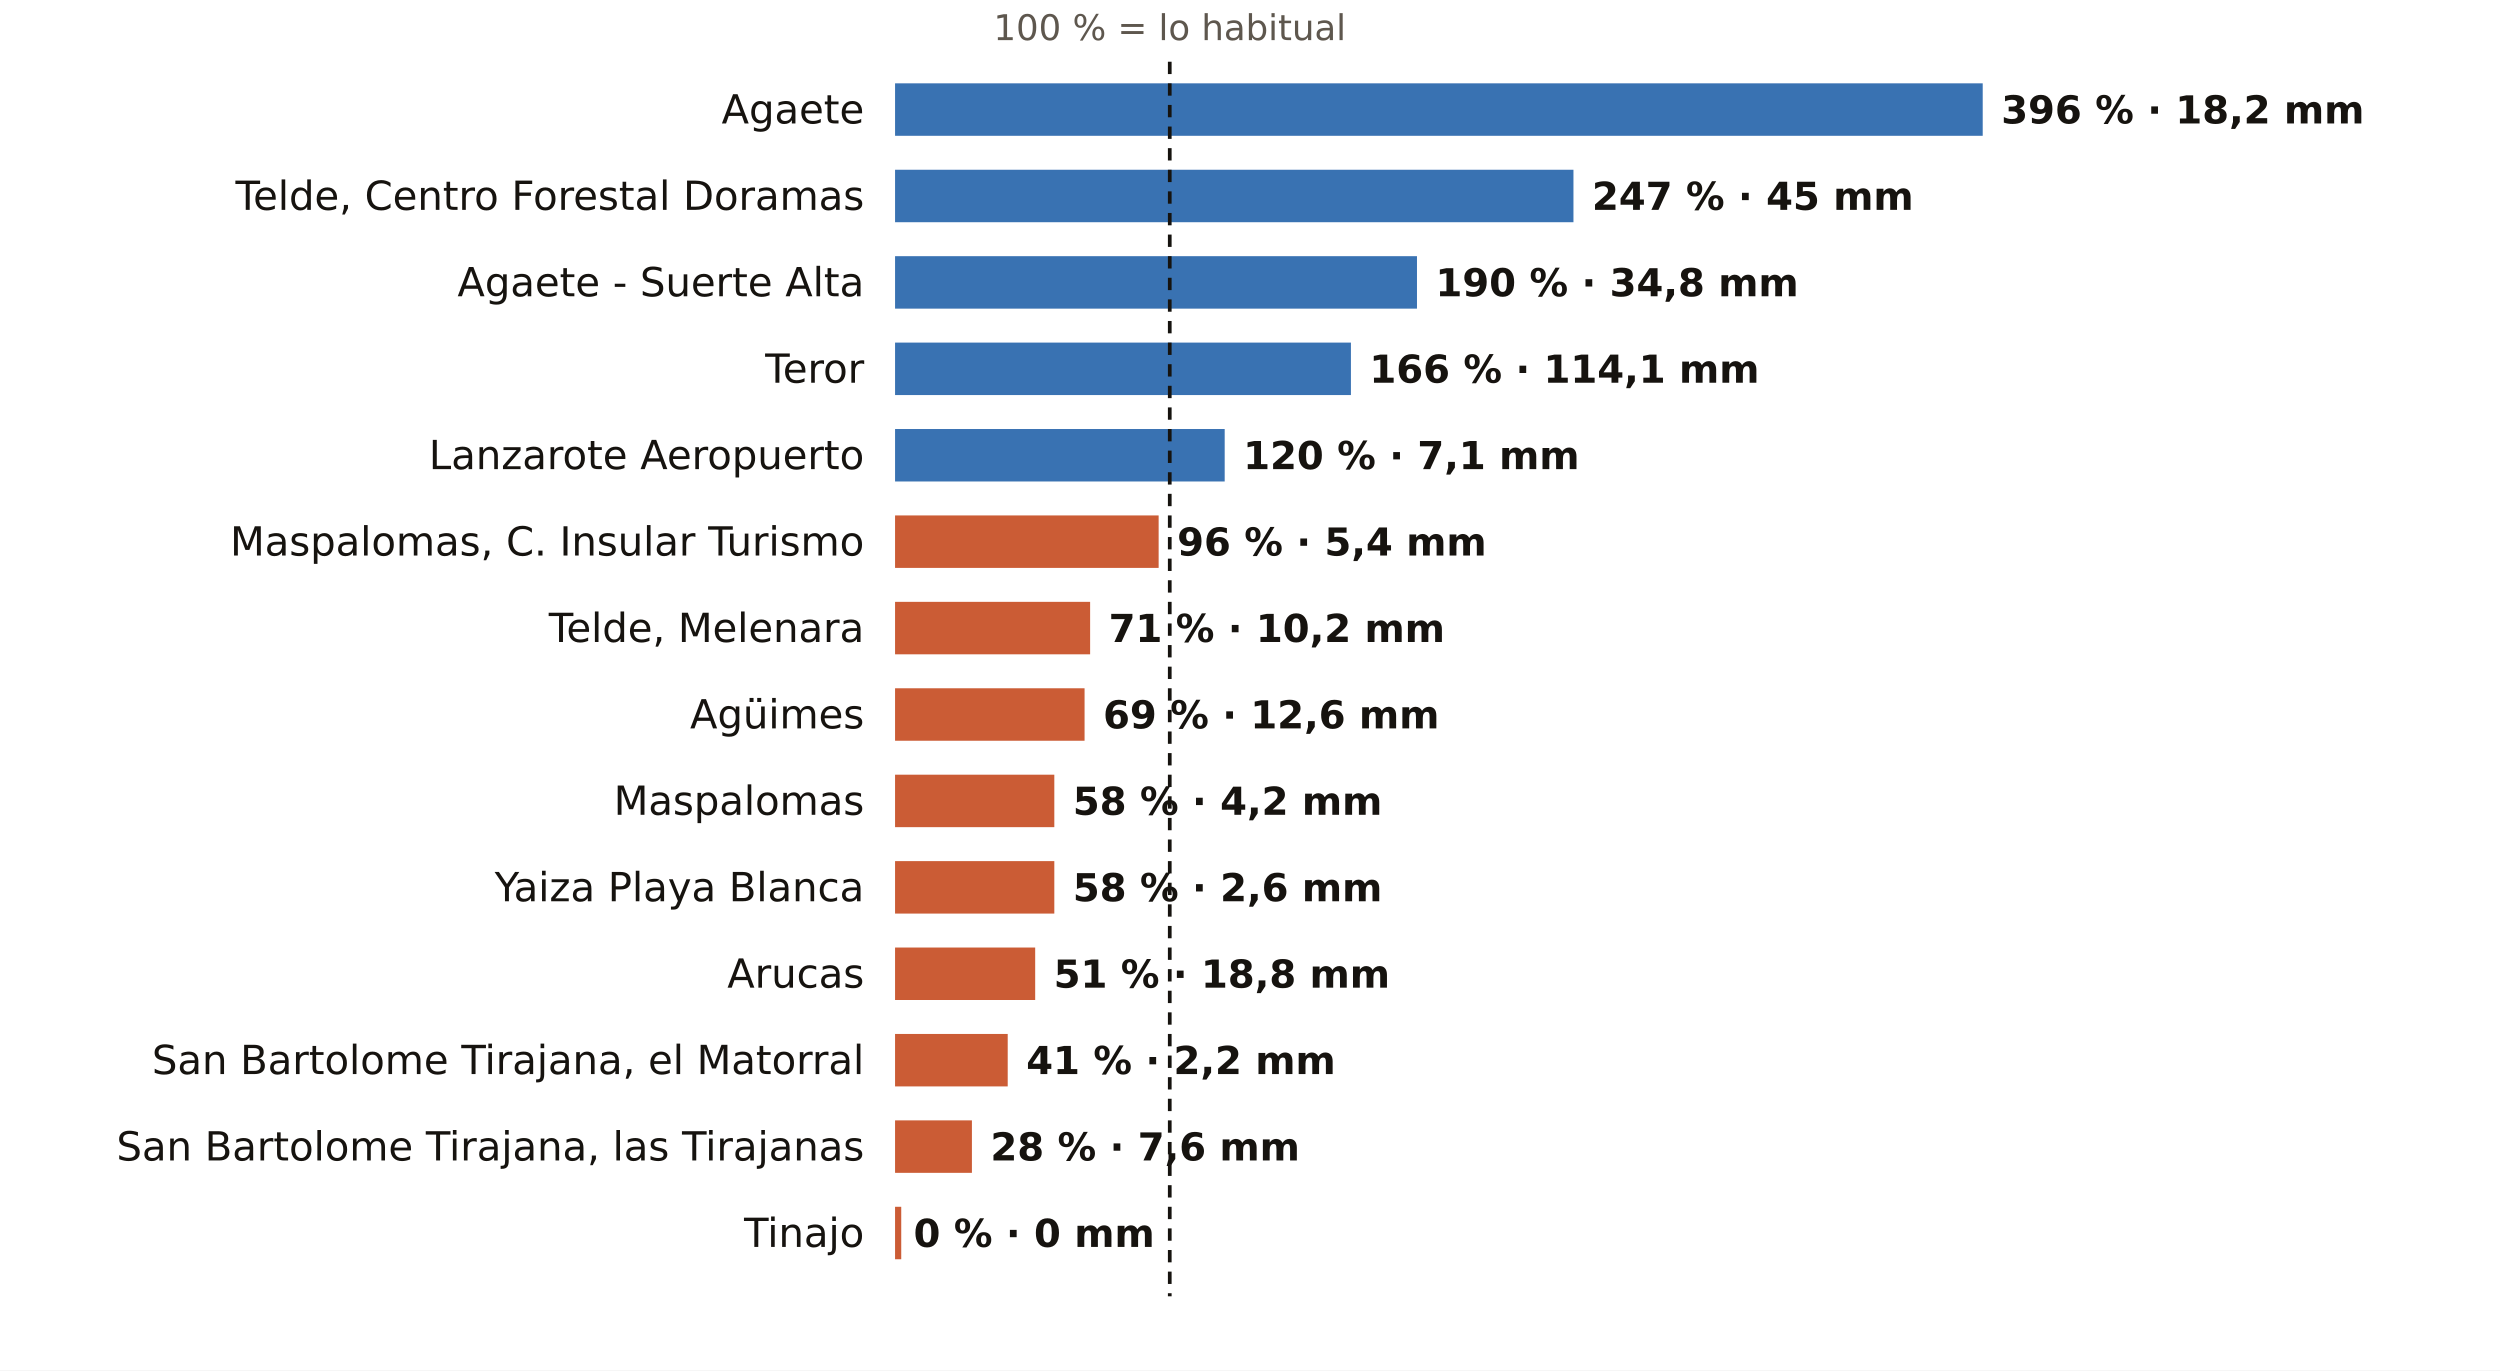
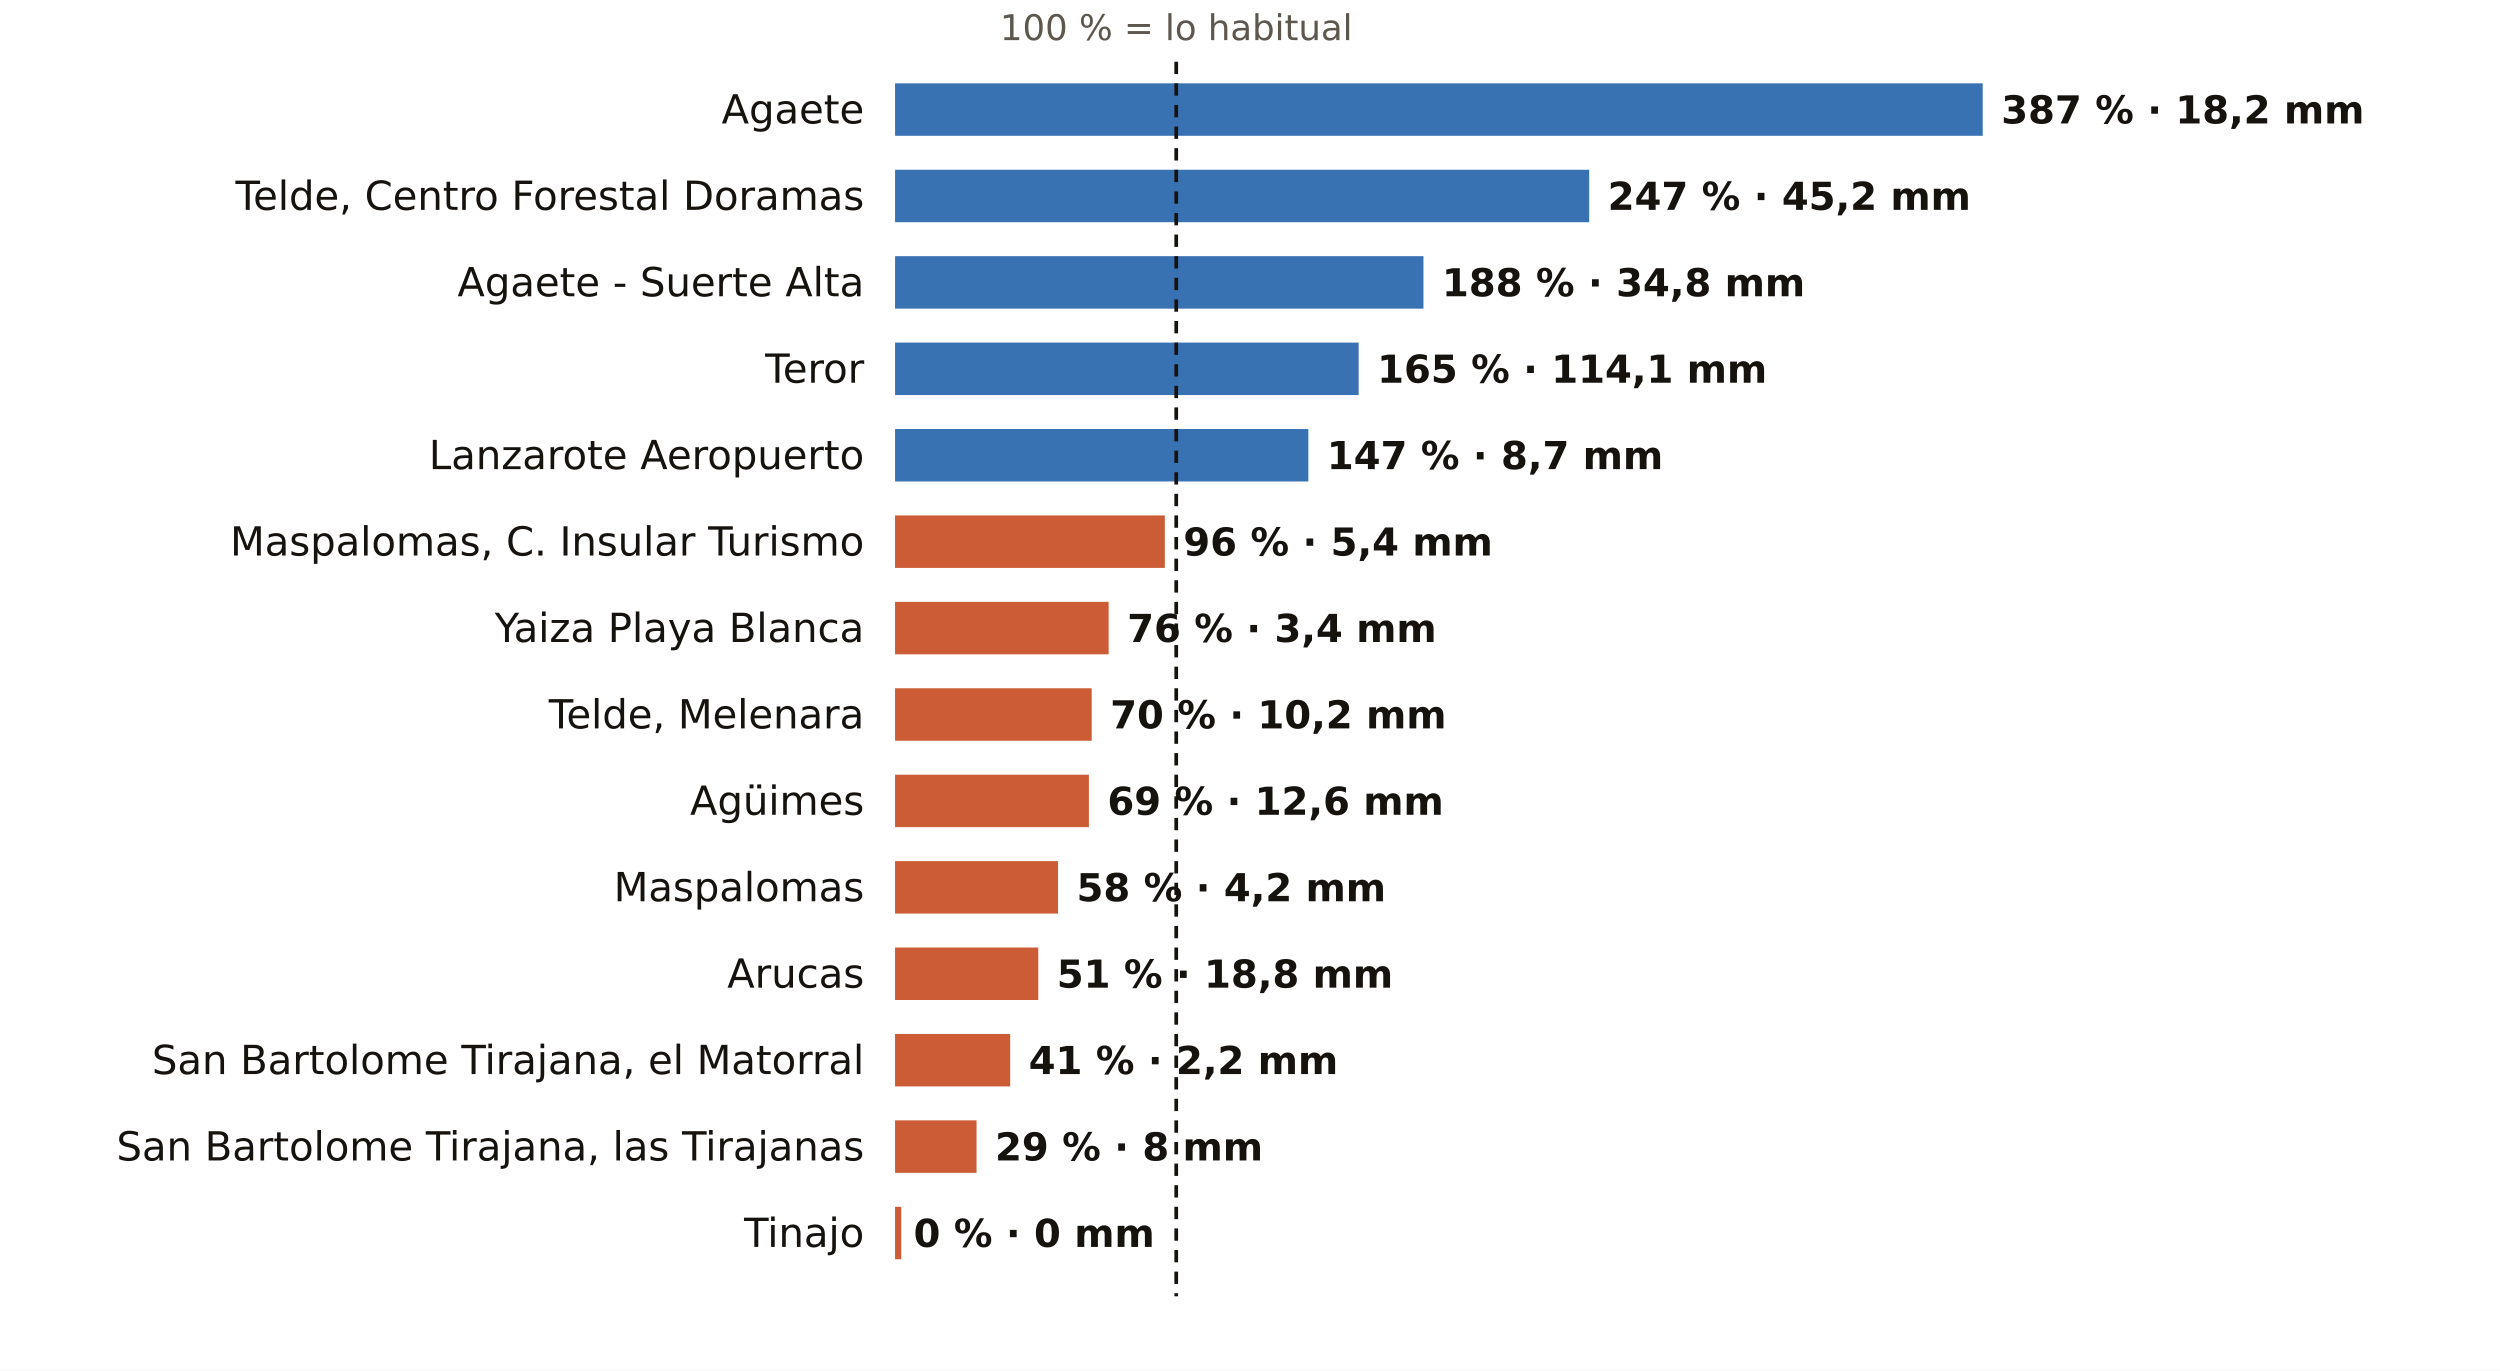
<svg xmlns="http://www.w3.org/2000/svg" viewBox="0 0 810 444" width="810" height="444" role="img" aria-label="El otoño en los pluviómetros de AEMET de Las Palmas: % de lo habitual">
  <rect width="810" height="444" fill="#FFFFFF" />
-   <text x="379.0" y="13.0" font-size="11.5" fill="#5E574E" text-anchor="middle" font-weight="400" font-family="Public Sans, DejaVu Sans, Arial, sans-serif">100 % = lo habitual</text>
+   <text x="381.1" y="13.0" font-size="11.5" fill="#5E574E" text-anchor="middle" font-weight="400" font-family="Public Sans, DejaVu Sans, Arial, sans-serif">100 % = lo habitual</text>
  <text x="280.0" y="40.0" font-size="13" fill="#16130F" text-anchor="end" font-weight="500" font-family="Public Sans, DejaVu Sans, Arial, sans-serif">Agaete</text>
  <rect x="290" y="27" width="352.4" height="17" fill="#1F5FA8" opacity="0.88" />
-   <text x="648.4" y="40.0" font-size="12.5" fill="#16130F" text-anchor="start" font-weight="600" font-family="Public Sans, DejaVu Sans, Arial, sans-serif">396 % · 18,2 mm</text>
+   <text x="648.4" y="40.0" font-size="12.5" fill="#16130F" text-anchor="start" font-weight="600" font-family="Public Sans, DejaVu Sans, Arial, sans-serif">387 % · 18,2 mm</text>
  <text x="280.0" y="68.0" font-size="13" fill="#16130F" text-anchor="end" font-weight="500" font-family="Public Sans, DejaVu Sans, Arial, sans-serif">Telde, Centro Forestal Doramas</text>
-   <rect x="290" y="55" width="219.8" height="17" fill="#1F5FA8" opacity="0.88" />
-   <text x="515.8" y="68.0" font-size="12.5" fill="#16130F" text-anchor="start" font-weight="600" font-family="Public Sans, DejaVu Sans, Arial, sans-serif">247 % · 45 mm</text>
+   <rect x="290" y="55" width="224.9" height="17" fill="#1F5FA8" opacity="0.88" />
+   <text x="520.9" y="68.0" font-size="12.5" fill="#16130F" text-anchor="start" font-weight="600" font-family="Public Sans, DejaVu Sans, Arial, sans-serif">247 % · 45,2 mm</text>
  <text x="280.0" y="96.0" font-size="13" fill="#16130F" text-anchor="end" font-weight="500" font-family="Public Sans, DejaVu Sans, Arial, sans-serif">Agaete - Suerte Alta</text>
-   <rect x="290" y="83" width="169.1" height="17" fill="#1F5FA8" opacity="0.88" />
-   <text x="465.1" y="96.0" font-size="12.5" fill="#16130F" text-anchor="start" font-weight="600" font-family="Public Sans, DejaVu Sans, Arial, sans-serif">190 % · 34,8 mm</text>
+   <rect x="290" y="83" width="171.2" height="17" fill="#1F5FA8" opacity="0.88" />
+   <text x="467.2" y="96.0" font-size="12.5" fill="#16130F" text-anchor="start" font-weight="600" font-family="Public Sans, DejaVu Sans, Arial, sans-serif">188 % · 34,8 mm</text>
  <text x="280.0" y="124.0" font-size="13" fill="#16130F" text-anchor="end" font-weight="500" font-family="Public Sans, DejaVu Sans, Arial, sans-serif">Teror</text>
-   <rect x="290" y="111" width="147.7" height="17" fill="#1F5FA8" opacity="0.88" />
-   <text x="443.7" y="124.0" font-size="12.5" fill="#16130F" text-anchor="start" font-weight="600" font-family="Public Sans, DejaVu Sans, Arial, sans-serif">166 % · 114,1 mm</text>
+   <rect x="290" y="111" width="150.2" height="17" fill="#1F5FA8" opacity="0.88" />
+   <text x="446.2" y="124.0" font-size="12.5" fill="#16130F" text-anchor="start" font-weight="600" font-family="Public Sans, DejaVu Sans, Arial, sans-serif">165 % · 114,1 mm</text>
  <text x="280.0" y="152.0" font-size="13" fill="#16130F" text-anchor="end" font-weight="500" font-family="Public Sans, DejaVu Sans, Arial, sans-serif">Lanzarote Aeropuerto</text>
-   <rect x="290" y="139" width="106.8" height="17" fill="#1F5FA8" opacity="0.88" />
-   <text x="402.8" y="152.0" font-size="12.5" fill="#16130F" text-anchor="start" font-weight="600" font-family="Public Sans, DejaVu Sans, Arial, sans-serif">120 % · 7,1 mm</text>
+   <rect x="290" y="139" width="133.9" height="17" fill="#1F5FA8" opacity="0.88" />
+   <text x="429.9" y="152.0" font-size="12.5" fill="#16130F" text-anchor="start" font-weight="600" font-family="Public Sans, DejaVu Sans, Arial, sans-serif">147 % · 8,7 mm</text>
  <text x="280.0" y="180.0" font-size="13" fill="#16130F" text-anchor="end" font-weight="500" font-family="Public Sans, DejaVu Sans, Arial, sans-serif">Maspalomas, C. Insular Turismo</text>
-   <rect x="290" y="167" width="85.4" height="17" fill="#C4461A" opacity="0.88" />
-   <text x="381.4" y="180.0" font-size="12.5" fill="#16130F" text-anchor="start" font-weight="600" font-family="Public Sans, DejaVu Sans, Arial, sans-serif">96 % · 5,4 mm</text>
-   <text x="280.0" y="208.0" font-size="13" fill="#16130F" text-anchor="end" font-weight="500" font-family="Public Sans, DejaVu Sans, Arial, sans-serif">Telde, Melenara</text>
-   <rect x="290" y="195" width="63.2" height="17" fill="#C4461A" opacity="0.88" />
-   <text x="359.2" y="208.0" font-size="12.5" fill="#16130F" text-anchor="start" font-weight="600" font-family="Public Sans, DejaVu Sans, Arial, sans-serif">71 % · 10,2 mm</text>
-   <text x="280.0" y="236.0" font-size="13" fill="#16130F" text-anchor="end" font-weight="500" font-family="Public Sans, DejaVu Sans, Arial, sans-serif">Agüimes</text>
-   <rect x="290" y="223" width="61.4" height="17" fill="#C4461A" opacity="0.88" />
-   <text x="357.4" y="236.0" font-size="12.5" fill="#16130F" text-anchor="start" font-weight="600" font-family="Public Sans, DejaVu Sans, Arial, sans-serif">69 % · 12,6 mm</text>
-   <text x="280.0" y="264.0" font-size="13" fill="#16130F" text-anchor="end" font-weight="500" font-family="Public Sans, DejaVu Sans, Arial, sans-serif">Maspalomas</text>
-   <rect x="290" y="251" width="51.6" height="17" fill="#C4461A" opacity="0.88" />
-   <text x="347.6" y="264.0" font-size="12.5" fill="#16130F" text-anchor="start" font-weight="600" font-family="Public Sans, DejaVu Sans, Arial, sans-serif">58 % · 4,2 mm</text>
-   <text x="280.0" y="292.0" font-size="13" fill="#16130F" text-anchor="end" font-weight="500" font-family="Public Sans, DejaVu Sans, Arial, sans-serif">Yaiza Playa Blanca</text>
-   <rect x="290" y="279" width="51.6" height="17" fill="#C4461A" opacity="0.88" />
-   <text x="347.6" y="292.0" font-size="12.5" fill="#16130F" text-anchor="start" font-weight="600" font-family="Public Sans, DejaVu Sans, Arial, sans-serif">58 % · 2,6 mm</text>
+   <rect x="290" y="167" width="87.4" height="17" fill="#C4461A" opacity="0.88" />
+   <text x="383.4" y="180.0" font-size="12.5" fill="#16130F" text-anchor="start" font-weight="600" font-family="Public Sans, DejaVu Sans, Arial, sans-serif">96 % · 5,4 mm</text>
+   <text x="280.0" y="208.0" font-size="13" fill="#16130F" text-anchor="end" font-weight="500" font-family="Public Sans, DejaVu Sans, Arial, sans-serif">Yaiza Playa Blanca</text>
+   <rect x="290" y="195" width="69.2" height="17" fill="#C4461A" opacity="0.88" />
+   <text x="365.2" y="208.0" font-size="12.5" fill="#16130F" text-anchor="start" font-weight="600" font-family="Public Sans, DejaVu Sans, Arial, sans-serif">76 % · 3,4 mm</text>
+   <text x="280.0" y="236.0" font-size="13" fill="#16130F" text-anchor="end" font-weight="500" font-family="Public Sans, DejaVu Sans, Arial, sans-serif">Telde, Melenara</text>
+   <rect x="290" y="223" width="63.7" height="17" fill="#C4461A" opacity="0.88" />
+   <text x="359.7" y="236.0" font-size="12.5" fill="#16130F" text-anchor="start" font-weight="600" font-family="Public Sans, DejaVu Sans, Arial, sans-serif">70 % · 10,2 mm</text>
+   <text x="280.0" y="264.0" font-size="13" fill="#16130F" text-anchor="end" font-weight="500" font-family="Public Sans, DejaVu Sans, Arial, sans-serif">Agüimes</text>
+   <rect x="290" y="251" width="62.8" height="17" fill="#C4461A" opacity="0.88" />
+   <text x="358.8" y="264.0" font-size="12.5" fill="#16130F" text-anchor="start" font-weight="600" font-family="Public Sans, DejaVu Sans, Arial, sans-serif">69 % · 12,6 mm</text>
+   <text x="280.0" y="292.0" font-size="13" fill="#16130F" text-anchor="end" font-weight="500" font-family="Public Sans, DejaVu Sans, Arial, sans-serif">Maspalomas</text>
+   <rect x="290" y="279" width="52.8" height="17" fill="#C4461A" opacity="0.88" />
+   <text x="348.8" y="292.0" font-size="12.5" fill="#16130F" text-anchor="start" font-weight="600" font-family="Public Sans, DejaVu Sans, Arial, sans-serif">58 % · 4,2 mm</text>
  <text x="280.0" y="320.0" font-size="13" fill="#16130F" text-anchor="end" font-weight="500" font-family="Public Sans, DejaVu Sans, Arial, sans-serif">Arucas</text>
-   <rect x="290" y="307" width="45.4" height="17" fill="#C4461A" opacity="0.88" />
-   <text x="341.4" y="320.0" font-size="12.5" fill="#16130F" text-anchor="start" font-weight="600" font-family="Public Sans, DejaVu Sans, Arial, sans-serif">51 % · 18,8 mm</text>
+   <rect x="290" y="307" width="46.4" height="17" fill="#C4461A" opacity="0.88" />
+   <text x="342.4" y="320.0" font-size="12.5" fill="#16130F" text-anchor="start" font-weight="600" font-family="Public Sans, DejaVu Sans, Arial, sans-serif">51 % · 18,8 mm</text>
  <text x="280.0" y="348.0" font-size="13" fill="#16130F" text-anchor="end" font-weight="500" font-family="Public Sans, DejaVu Sans, Arial, sans-serif">San Bartolome Tirajana, el Matorral</text>
-   <rect x="290" y="335" width="36.5" height="17" fill="#C4461A" opacity="0.88" />
-   <text x="332.5" y="348.0" font-size="12.5" fill="#16130F" text-anchor="start" font-weight="600" font-family="Public Sans, DejaVu Sans, Arial, sans-serif">41 % · 2,2 mm</text>
+   <rect x="290" y="335" width="37.3" height="17" fill="#C4461A" opacity="0.88" />
+   <text x="333.3" y="348.0" font-size="12.5" fill="#16130F" text-anchor="start" font-weight="600" font-family="Public Sans, DejaVu Sans, Arial, sans-serif">41 % · 2,2 mm</text>
  <text x="280.0" y="376.0" font-size="13" fill="#16130F" text-anchor="end" font-weight="500" font-family="Public Sans, DejaVu Sans, Arial, sans-serif">San Bartolome Tirajana, las Tirajanas</text>
-   <rect x="290" y="363" width="24.9" height="17" fill="#C4461A" opacity="0.88" />
-   <text x="320.9" y="376.0" font-size="12.5" fill="#16130F" text-anchor="start" font-weight="600" font-family="Public Sans, DejaVu Sans, Arial, sans-serif">28 % · 7,6 mm</text>
+   <rect x="290" y="363" width="26.4" height="17" fill="#C4461A" opacity="0.88" />
+   <text x="322.4" y="376.0" font-size="12.5" fill="#16130F" text-anchor="start" font-weight="600" font-family="Public Sans, DejaVu Sans, Arial, sans-serif">29 % · 8 mm</text>
  <text x="280.0" y="404.0" font-size="13" fill="#16130F" text-anchor="end" font-weight="500" font-family="Public Sans, DejaVu Sans, Arial, sans-serif">Tinajo</text>
  <rect x="290" y="391" width="2.0" height="17" fill="#C4461A" opacity="0.88" />
  <text x="296.0" y="404.0" font-size="12.5" fill="#16130F" text-anchor="start" font-weight="600" font-family="Public Sans, DejaVu Sans, Arial, sans-serif">0 % · 0 mm</text>
-   <line x1="379.0" x2="379.0" y1="20" y2="420" stroke="#16130F" stroke-width="1.2" stroke-dasharray="4 3" />
+   <line x1="381.1" x2="381.1" y1="20" y2="420" stroke="#16130F" stroke-width="1.2" stroke-dasharray="4 3" />
</svg>
